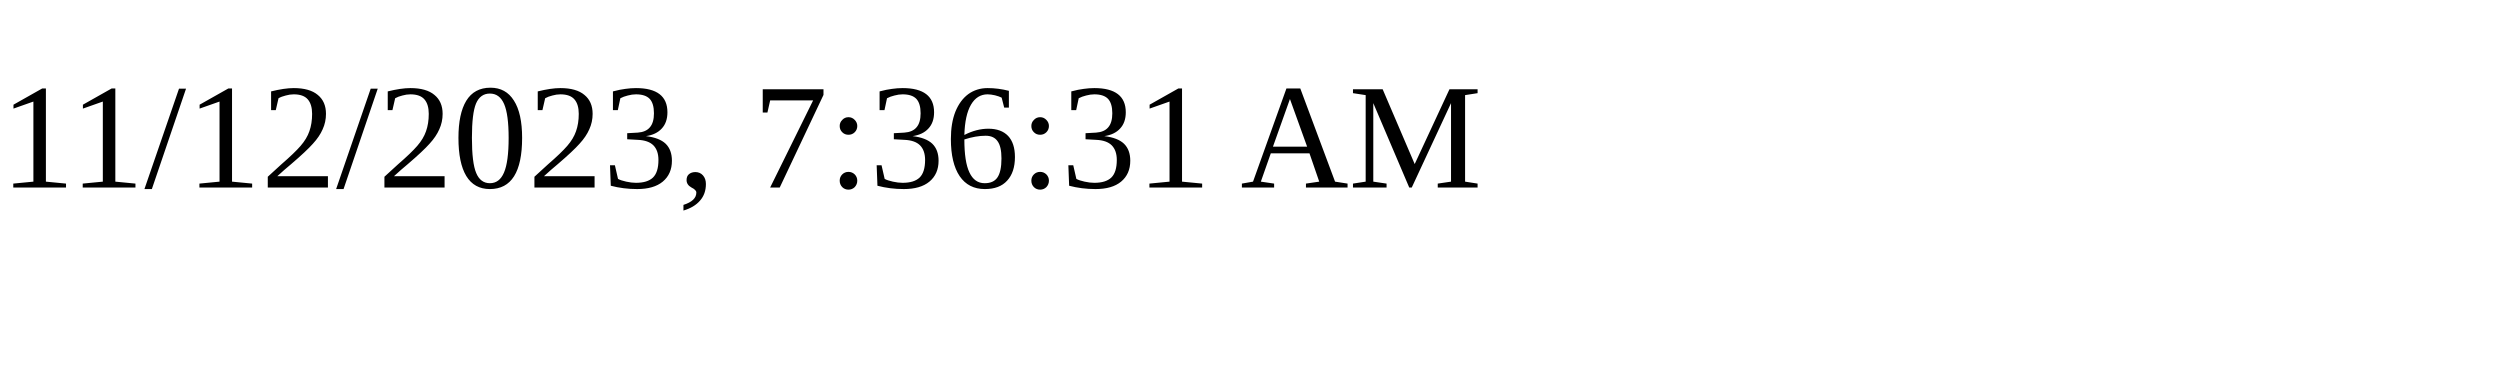
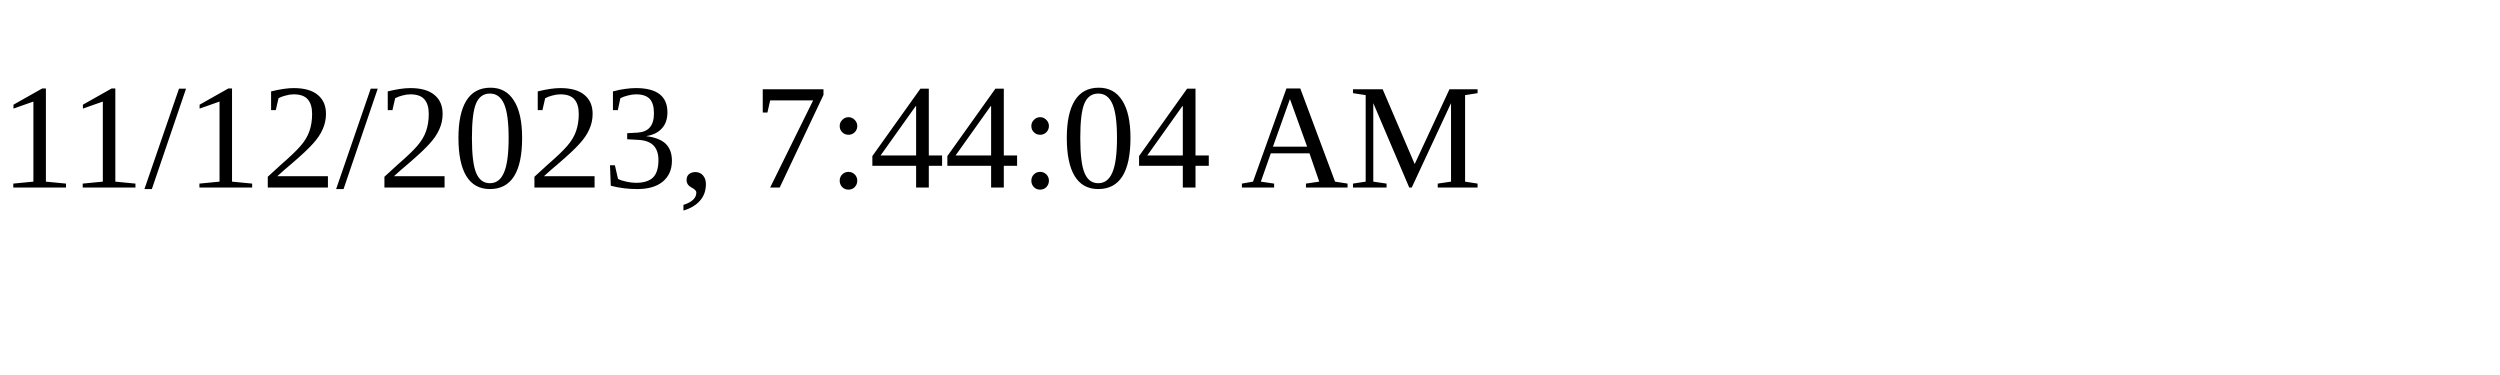
<svg xmlns="http://www.w3.org/2000/svg" height="30" width="200">
-   <text x="0" y="15">11/12/2023, 7:36:31 AM</text>
+   <text x="0" y="15">11/12/2023, 7:44:04 AM</text>
</svg>
